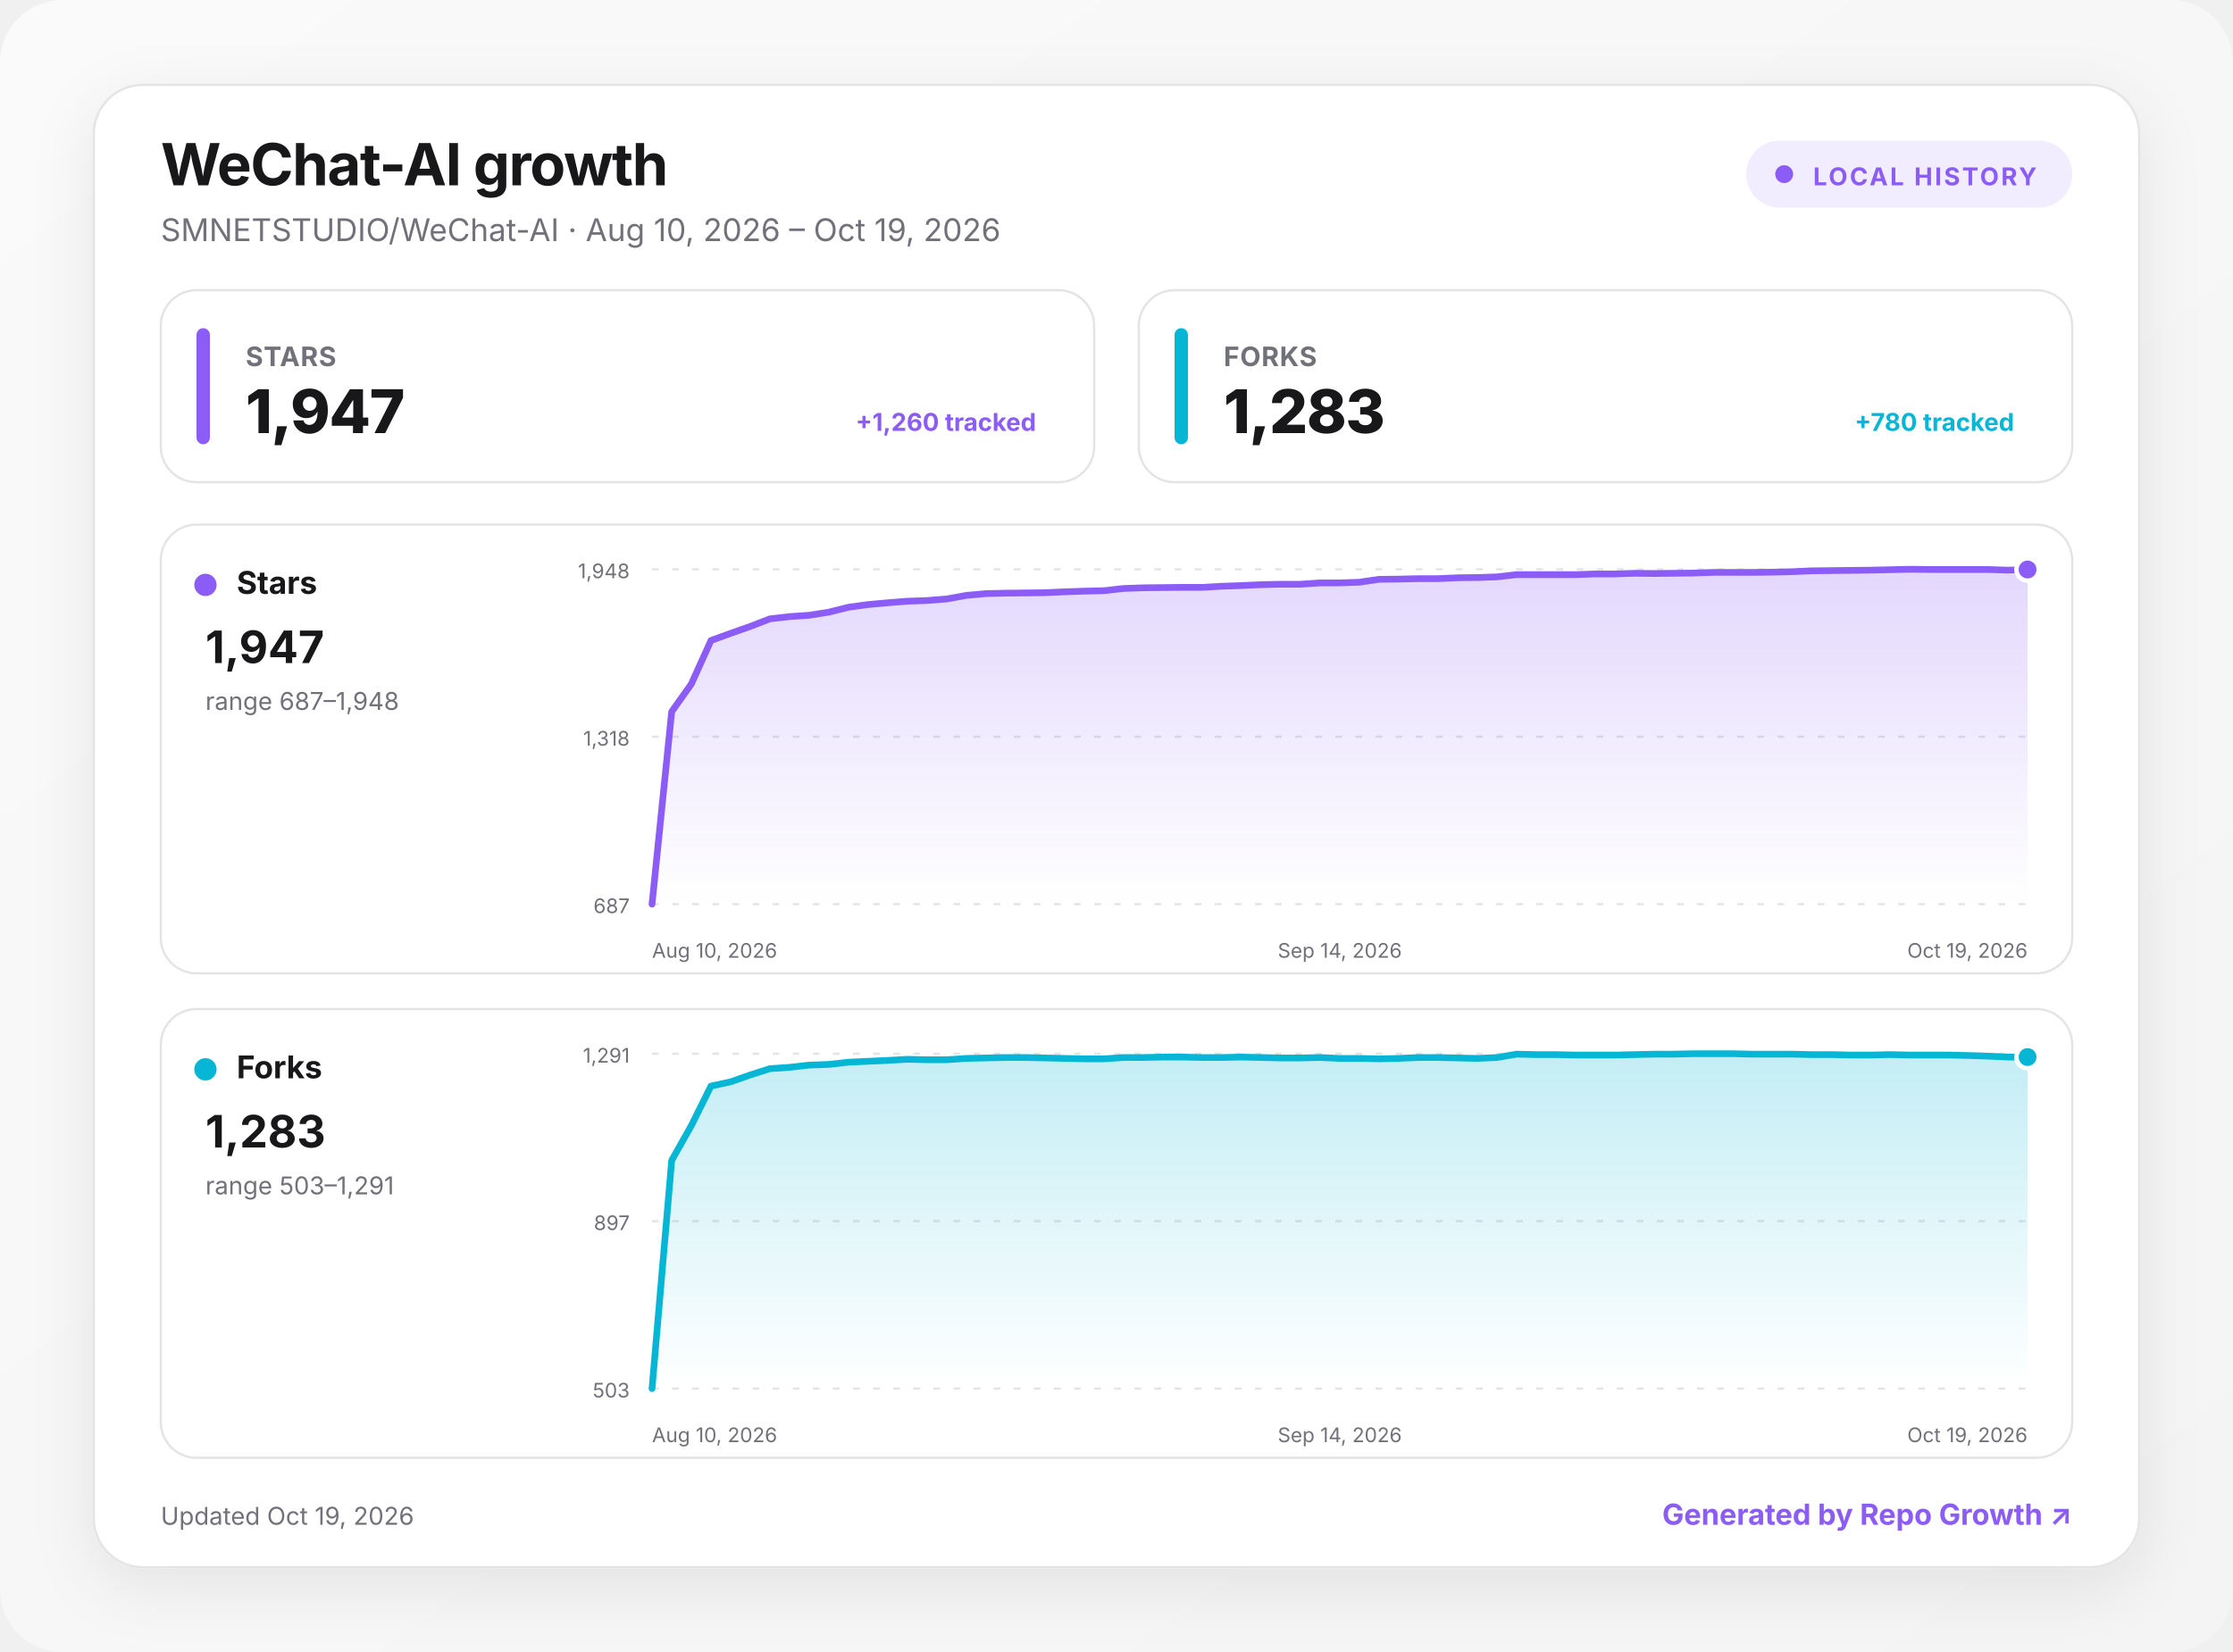
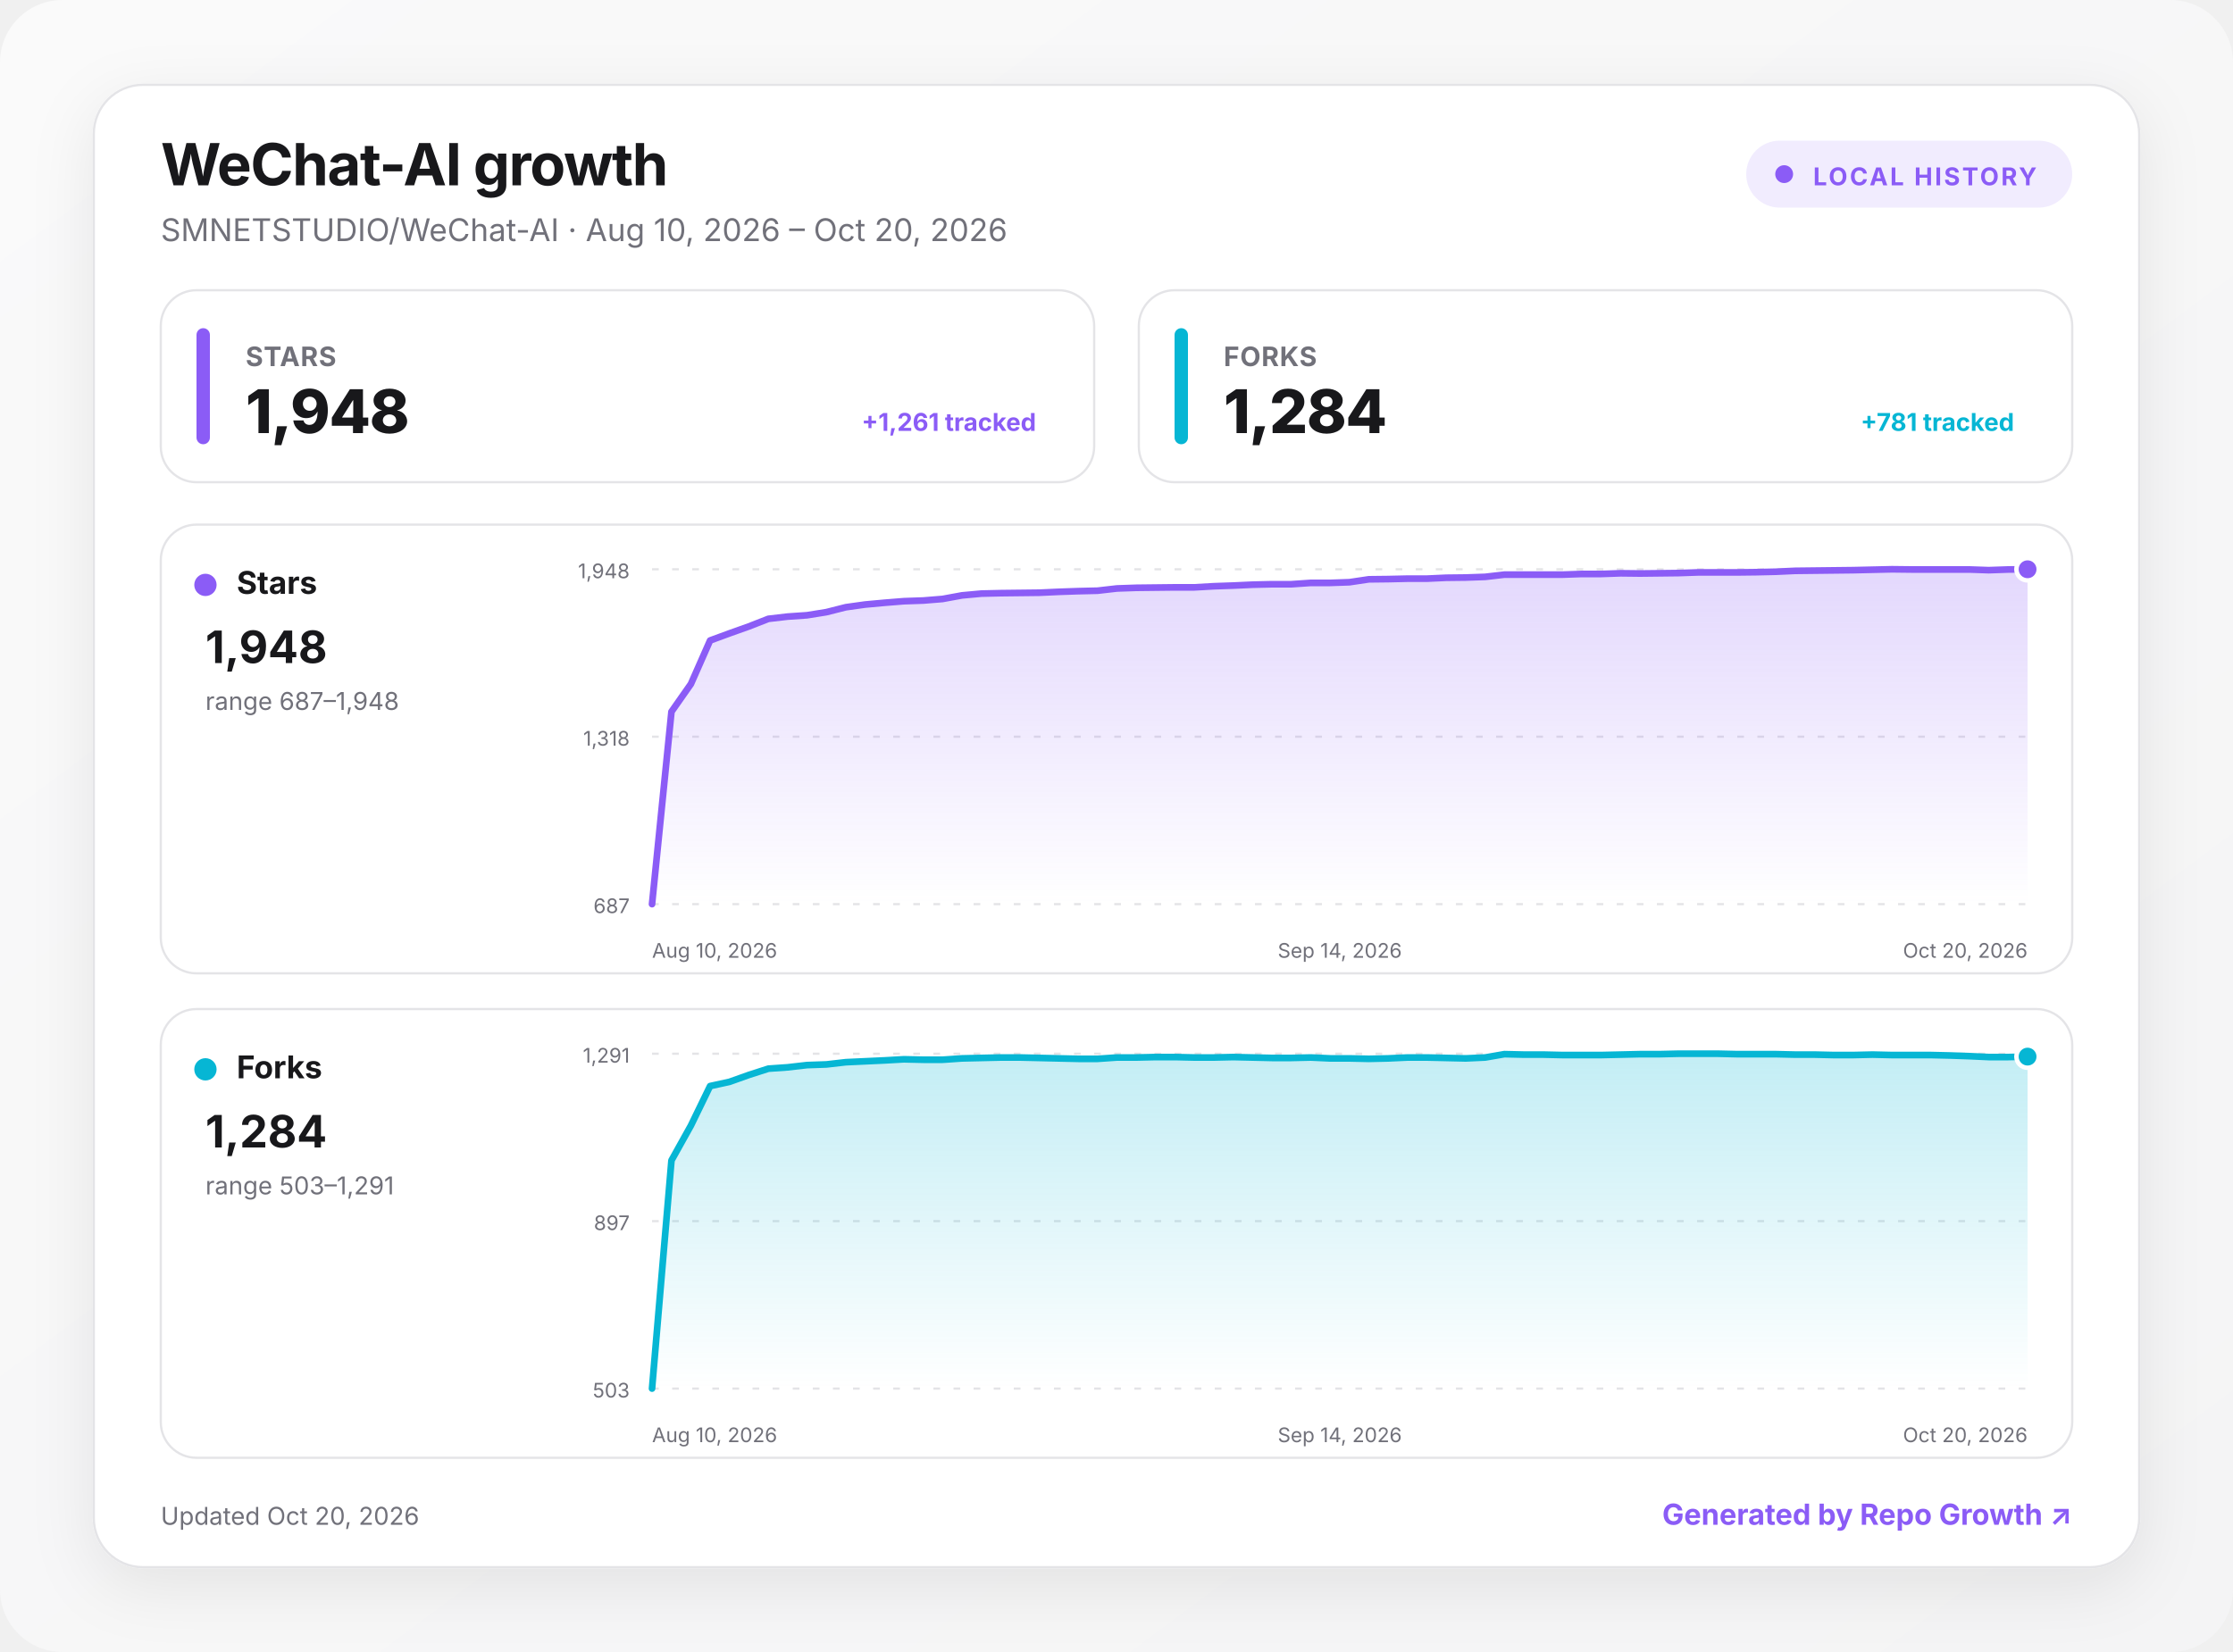
<svg xmlns="http://www.w3.org/2000/svg" width="1000" height="740" viewBox="0 0 1000 740" role="img" aria-labelledby="title desc">
  <defs>
    <linearGradient id="background" x1="0" y1="0" x2="1" y2="1">
      <stop offset="0" stop-color="#fafafa" />
      <stop offset="1" stop-color="#f4f4f5" />
    </linearGradient>
    <linearGradient id="fill-stars" x1="0" y1="0" x2="0" y2="1">
      <stop offset="0" stop-color="#8b5cf6" stop-opacity=".24" />
      <stop offset="1" stop-color="#8b5cf6" stop-opacity="0" />
    </linearGradient>
    <linearGradient id="fill-forks" x1="0" y1="0" x2="0" y2="1">
      <stop offset="0" stop-color="#06b6d4" stop-opacity=".24" />
      <stop offset="1" stop-color="#06b6d4" stop-opacity="0" />
    </linearGradient>
    <filter id="shadow" x="-10%" y="-10%" width="120%" height="130%">
      <feDropShadow dx="0" dy="8" stdDeviation="14" flood-color="#18181b" flood-opacity=".08" />
    </filter>
    <style>
      :root { color-scheme: light dark; }
      .bg { fill: url(#background); }
      .surface { fill: #ffffff; stroke: #e4e4e7; }
      .panel { fill: #ffffff; stroke: #e4e4e7; }
      .primary { fill: #18181b; }
      .secondary { fill: #71717a; }
      .grid { stroke: #e4e4e7; }
      text { font-family: Inter, ui-sans-serif, system-ui, -apple-system, BlinkMacSystemFont, "Segoe UI", sans-serif; }
      @media (prefers-color-scheme: dark) {
        .bg { fill: #09090b; }
        .surface, .panel { fill: #111113; stroke: #27272a; }
        .primary { fill: #fafafa; }
        .secondary { fill: #a1a1aa; }
        .grid { stroke: #27272a; }
      }
    </style>
  </defs>
  <rect class="bg" width="1000" height="740" rx="28" />
  <g transform="translate(42 38)">
    <rect x="0" y="0" width="916" height="664" rx="22" class="surface" filter="url(#shadow)" />
    <text x="30" y="45" class="primary" font-size="26" font-weight="750" letter-spacing="-.5">WeChat-AI growth</text>
-     <text x="30" y="70" class="secondary" font-size="14">SMNETSTUDIO/WeChat-AI · Aug 10, 2026 – Oct 19, 2026</text>
+     <text x="30" y="70" class="secondary" font-size="14">SMNETSTUDIO/WeChat-AI · Aug 10, 2026 – Oct 20, 2026</text>
    <g transform="translate(740 25)">
      <rect width="146" height="30" rx="15" fill="#8b5cf6" fill-opacity=".12" />
      <circle cx="17" cy="15" r="4" fill="#8b5cf6" />
      <text x="30" y="20" fill="#8b5cf6" font-size="11" font-weight="700" letter-spacing="1">LOCAL HISTORY</text>
    </g>
    <g transform="translate(30 92)">
      <rect width="418" height="86" rx="16" class="panel" />
      <rect x="16" y="17" width="6" height="52" rx="3" fill="#8b5cf6" />
      <text x="38" y="34" class="secondary" font-size="12" font-weight="650" letter-spacing=".3">STARS</text>
-       <text x="38" y="64" class="primary" font-size="27" font-weight="760" letter-spacing="-.5">1,947</text>
-       <text x="392" y="63" text-anchor="end" fill="#8b5cf6" font-size="11" font-weight="650">+1,260 tracked</text>
+       <text x="38" y="64" class="primary" font-size="27" font-weight="760" letter-spacing="-.5">1,948</text>
+       <text x="392" y="63" text-anchor="end" fill="#8b5cf6" font-size="11" font-weight="650">+1,261 tracked</text>
    </g>
    <g transform="translate(468 92)">
      <rect width="418" height="86" rx="16" class="panel" />
      <rect x="16" y="17" width="6" height="52" rx="3" fill="#06b6d4" />
      <text x="38" y="34" class="secondary" font-size="12" font-weight="650" letter-spacing=".3">FORKS</text>
-       <text x="38" y="64" class="primary" font-size="27" font-weight="760" letter-spacing="-.5">1,283</text>
-       <text x="392" y="63" text-anchor="end" fill="#06b6d4" font-size="11" font-weight="650">+780 tracked</text>
+       <text x="38" y="64" class="primary" font-size="27" font-weight="760" letter-spacing="-.5">1,284</text>
+       <text x="392" y="63" text-anchor="end" fill="#06b6d4" font-size="11" font-weight="650">+781 tracked</text>
    </g>
    <g transform="translate(30 197)">
      <rect width="856" height="201" rx="16" class="panel" />
      <circle cx="20" cy="27" r="5" fill="#8b5cf6" />
      <text x="34" y="31" class="primary" font-size="14" font-weight="700">Stars</text>
-       <text x="20" y="62" class="primary" font-size="20" font-weight="750">1,947</text>
+       <text x="20" y="62" class="primary" font-size="20" font-weight="750">1,948</text>
      <text x="20" y="83" class="secondary" font-size="11">range 687–1,948</text>
      <line x1="220" x2="836" y1="20" y2="20" class="grid" stroke-width="1" stroke-dasharray="3 6" />
      <text x="210" y="24" text-anchor="end" class="secondary" font-size="9">1,948</text>
      <line x1="220" x2="836" y1="95" y2="95" class="grid" stroke-width="1" stroke-dasharray="3 6" />
      <text x="210" y="99" text-anchor="end" class="secondary" font-size="9">1,318</text>
      <line x1="220" x2="836" y1="170" y2="170" class="grid" stroke-width="1" stroke-dasharray="3 6" />
      <text x="210" y="174" text-anchor="end" class="secondary" font-size="9">687</text>
-       <path d="M220 170 L228.8 83.8 L237.6 71.4 L246.4 51.9 L255.2 48.7 L264 45.6 L272.8 42.2 L281.6 41.2 L290.4 40.6 L299.2 39.2 L308 37 L316.8 35.8 L325.6 35 L334.4 34.3 L343.2 34 L352 33.3 L360.8 31.7 L369.6 30.9 L378.4 30.7 L387.2 30.6 L396 30.5 L404.8 30.1 L413.6 29.8 L422.4 29.6 L431.2 28.6 L440 28.3 L448.8 28.2 L457.6 28.1 L466.4 28.1 L475.2 27.6 L484 27.3 L492.8 26.9 L501.6 26.7 L510.4 26.7 L519.2 26.1 L528 26.1 L536.8 25.8 L545.6 24.5 L554.4 24.4 L563.2 24.2 L572 24.2 L580.8 23.8 L589.6 23.7 L598.4 23.4 L607.2 22.4 L616 22.4 L624.8 22.4 L633.6 22.4 L642.4 22.1 L651.2 22.1 L660 21.8 L668.8 21.9 L677.6 21.8 L686.4 21.7 L695.2 21.4 L704 21.4 L712.8 21.4 L721.6 21.3 L730.4 21.1 L739.2 20.7 L748 20.6 L756.8 20.5 L765.6 20.4 L774.4 20.2 L783.2 20 L792 20.1 L800.8 20.1 L809.6 20.1 L818.4 20.1 L827.2 20.4 L836 20.1 L836 170 L220 170 Z" fill="url(#fill-stars)" />
-       <path d="M220 170 L228.8 83.8 L237.6 71.4 L246.4 51.9 L255.2 48.7 L264 45.6 L272.8 42.2 L281.6 41.2 L290.4 40.6 L299.2 39.2 L308 37 L316.8 35.8 L325.6 35 L334.4 34.3 L343.2 34 L352 33.3 L360.8 31.7 L369.6 30.9 L378.4 30.7 L387.2 30.6 L396 30.5 L404.8 30.1 L413.6 29.8 L422.4 29.6 L431.2 28.6 L440 28.3 L448.8 28.2 L457.6 28.1 L466.4 28.1 L475.2 27.6 L484 27.3 L492.8 26.9 L501.6 26.7 L510.4 26.7 L519.2 26.1 L528 26.1 L536.8 25.8 L545.6 24.5 L554.4 24.4 L563.2 24.2 L572 24.2 L580.8 23.8 L589.6 23.7 L598.4 23.4 L607.2 22.4 L616 22.4 L624.8 22.4 L633.6 22.4 L642.4 22.1 L651.2 22.1 L660 21.8 L668.8 21.9 L677.6 21.8 L686.4 21.7 L695.2 21.4 L704 21.4 L712.8 21.4 L721.6 21.3 L730.4 21.1 L739.2 20.7 L748 20.6 L756.8 20.5 L765.6 20.4 L774.4 20.2 L783.2 20 L792 20.1 L800.8 20.1 L809.6 20.1 L818.4 20.1 L827.2 20.4 L836 20.1" fill="none" stroke="#8b5cf6" stroke-width="3" stroke-linecap="round" stroke-linejoin="round" />
-       <circle cx="836" cy="20.1" r="5" fill="#8b5cf6" stroke="#fff" stroke-width="2" />
+       <path d="M220 170 L228.7 83.8 L237.4 71.4 L246 51.9 L254.7 48.7 L263.4 45.6 L272.1 42.2 L280.7 41.2 L289.4 40.6 L298.1 39.2 L306.8 37 L315.4 35.8 L324.1 35 L332.8 34.3 L341.5 34 L350.1 33.3 L358.8 31.7 L367.5 30.9 L376.2 30.7 L384.8 30.6 L393.5 30.5 L402.2 30.1 L410.9 29.8 L419.5 29.6 L428.2 28.6 L436.9 28.3 L445.6 28.2 L454.3 28.1 L462.9 28.1 L471.6 27.6 L480.3 27.3 L489 26.9 L497.6 26.7 L506.3 26.7 L515 26.1 L523.7 26.1 L532.3 25.8 L541 24.5 L549.7 24.4 L558.4 24.2 L567 24.2 L575.7 23.8 L584.4 23.7 L593.1 23.4 L601.7 22.4 L610.4 22.4 L619.1 22.4 L627.8 22.4 L636.5 22.1 L645.1 22.1 L653.8 21.8 L662.5 21.9 L671.2 21.8 L679.8 21.7 L688.5 21.4 L697.2 21.4 L705.9 21.4 L714.5 21.3 L723.2 21.1 L731.9 20.7 L740.6 20.6 L749.2 20.5 L757.9 20.4 L766.6 20.2 L775.3 20 L783.9 20.1 L792.6 20.1 L801.3 20.1 L810 20.1 L818.6 20.4 L827.3 20.1 L836 20 L836 170 L220 170 Z" fill="url(#fill-stars)" />
+       <path d="M220 170 L228.7 83.8 L237.4 71.4 L246 51.9 L254.7 48.7 L263.4 45.6 L272.1 42.2 L280.7 41.2 L289.4 40.6 L298.1 39.2 L306.8 37 L315.4 35.8 L324.1 35 L332.8 34.3 L341.5 34 L350.1 33.3 L358.8 31.7 L367.5 30.9 L376.2 30.7 L384.8 30.6 L393.5 30.5 L402.2 30.1 L410.9 29.8 L419.5 29.6 L428.2 28.6 L436.9 28.3 L445.6 28.2 L454.3 28.1 L462.9 28.1 L471.6 27.6 L480.3 27.3 L489 26.9 L497.6 26.7 L506.3 26.7 L515 26.1 L523.7 26.1 L532.3 25.8 L541 24.5 L549.7 24.4 L558.4 24.2 L567 24.2 L575.7 23.8 L584.4 23.7 L593.1 23.4 L601.7 22.4 L610.4 22.4 L619.1 22.4 L627.8 22.4 L636.5 22.1 L645.1 22.1 L653.8 21.8 L662.5 21.9 L671.2 21.8 L679.8 21.7 L688.5 21.4 L697.2 21.4 L705.9 21.4 L714.5 21.3 L723.2 21.1 L731.9 20.7 L740.6 20.6 L749.2 20.5 L757.9 20.4 L766.6 20.2 L775.3 20 L783.9 20.1 L792.6 20.1 L801.3 20.1 L810 20.1 L818.6 20.4 L827.3 20.1 L836 20" fill="none" stroke="#8b5cf6" stroke-width="3" stroke-linecap="round" stroke-linejoin="round" />
+       <circle cx="836" cy="20" r="5" fill="#8b5cf6" stroke="#fff" stroke-width="2" />
      <text x="220" y="194" text-anchor="start" class="secondary" font-size="9">Aug 10, 2026</text>
      <text x="528" y="194" text-anchor="middle" class="secondary" font-size="9">Sep 14, 2026</text>
-       <text x="836" y="194" text-anchor="end" class="secondary" font-size="9">Oct 19, 2026</text>
+       <text x="836" y="194" text-anchor="end" class="secondary" font-size="9">Oct 20, 2026</text>
    </g>
    <g transform="translate(30 414)">
      <rect width="856" height="201" rx="16" class="panel" />
      <circle cx="20" cy="27" r="5" fill="#06b6d4" />
      <text x="34" y="31" class="primary" font-size="14" font-weight="700">Forks</text>
-       <text x="20" y="62" class="primary" font-size="20" font-weight="750">1,283</text>
+       <text x="20" y="62" class="primary" font-size="20" font-weight="750">1,284</text>
      <text x="20" y="83" class="secondary" font-size="11">range 503–1,291</text>
      <line x1="220" x2="836" y1="20" y2="20" class="grid" stroke-width="1" stroke-dasharray="3 6" />
      <text x="210" y="24" text-anchor="end" class="secondary" font-size="9">1,291</text>
      <line x1="220" x2="836" y1="95" y2="95" class="grid" stroke-width="1" stroke-dasharray="3 6" />
      <text x="210" y="99" text-anchor="end" class="secondary" font-size="9">897</text>
      <line x1="220" x2="836" y1="170" y2="170" class="grid" stroke-width="1" stroke-dasharray="3 6" />
      <text x="210" y="174" text-anchor="end" class="secondary" font-size="9">503</text>
-       <path d="M220 170 L228.8 67.8 L237.6 52.2 L246.4 34.5 L255.2 32.6 L264 29.5 L272.8 26.7 L281.6 26.1 L290.4 25.1 L299.2 24.8 L308 23.8 L316.8 23.4 L325.6 23 L334.4 22.5 L343.2 22.7 L352 22.7 L360.8 22.1 L369.6 21.9 L378.4 21.7 L387.2 21.7 L396 21.9 L404.8 22.1 L413.6 22.3 L422.4 22.3 L431.2 21.7 L440 21.7 L448.8 21.5 L457.6 21.5 L466.4 21.7 L475.2 21.7 L484 21.5 L492.8 21.7 L501.6 21.9 L510.4 21.9 L519.2 21.7 L528 22.1 L536.8 22.1 L545.6 22.3 L554.4 22.1 L563.2 21.7 L572 21.7 L580.8 21.9 L589.6 22.1 L598.4 21.7 L607.2 20.2 L616 20.4 L624.8 20.4 L633.6 20.6 L642.4 20.6 L651.2 20.6 L660 20.4 L668.8 20.2 L677.6 20.2 L686.4 20 L695.2 20 L704 20 L712.8 20.2 L721.6 20.2 L730.4 20.2 L739.2 20.4 L748 20.4 L756.8 20.6 L765.6 20.6 L774.4 20.4 L783.2 20.6 L792 20.6 L800.8 20.6 L809.6 20.8 L818.4 21.1 L827.2 21.5 L836 21.5 L836 170 L220 170 Z" fill="url(#fill-forks)" />
-       <path d="M220 170 L228.8 67.8 L237.6 52.2 L246.4 34.5 L255.2 32.6 L264 29.5 L272.8 26.7 L281.6 26.1 L290.4 25.1 L299.2 24.8 L308 23.8 L316.8 23.4 L325.6 23 L334.4 22.5 L343.2 22.7 L352 22.7 L360.8 22.1 L369.6 21.9 L378.4 21.7 L387.2 21.7 L396 21.9 L404.8 22.1 L413.6 22.3 L422.4 22.3 L431.2 21.7 L440 21.7 L448.8 21.5 L457.6 21.5 L466.4 21.7 L475.2 21.7 L484 21.5 L492.8 21.7 L501.6 21.9 L510.4 21.9 L519.2 21.7 L528 22.1 L536.8 22.1 L545.6 22.3 L554.4 22.1 L563.2 21.7 L572 21.7 L580.8 21.9 L589.6 22.1 L598.4 21.7 L607.2 20.2 L616 20.4 L624.8 20.4 L633.6 20.6 L642.4 20.6 L651.2 20.6 L660 20.4 L668.8 20.2 L677.6 20.2 L686.4 20 L695.2 20 L704 20 L712.8 20.2 L721.6 20.2 L730.4 20.2 L739.2 20.4 L748 20.4 L756.8 20.6 L765.6 20.6 L774.4 20.4 L783.2 20.6 L792 20.6 L800.8 20.6 L809.6 20.8 L818.4 21.1 L827.2 21.5 L836 21.5" fill="none" stroke="#06b6d4" stroke-width="3" stroke-linecap="round" stroke-linejoin="round" />
-       <circle cx="836" cy="21.5" r="5" fill="#06b6d4" stroke="#fff" stroke-width="2" />
+       <path d="M220 170 L228.7 67.8 L237.4 52.2 L246 34.5 L254.7 32.6 L263.4 29.5 L272.1 26.7 L280.7 26.1 L289.4 25.1 L298.1 24.8 L306.8 23.8 L315.4 23.4 L324.1 23 L332.8 22.5 L341.5 22.7 L350.1 22.7 L358.8 22.1 L367.5 21.9 L376.2 21.7 L384.8 21.7 L393.5 21.9 L402.2 22.1 L410.9 22.3 L419.5 22.3 L428.2 21.7 L436.9 21.7 L445.6 21.5 L454.3 21.5 L462.9 21.7 L471.6 21.7 L480.3 21.5 L489 21.7 L497.6 21.9 L506.3 21.9 L515 21.7 L523.7 22.1 L532.3 22.1 L541 22.3 L549.7 22.1 L558.4 21.7 L567 21.7 L575.7 21.9 L584.4 22.1 L593.1 21.7 L601.7 20.2 L610.4 20.4 L619.1 20.4 L627.8 20.6 L636.5 20.6 L645.1 20.6 L653.8 20.4 L662.5 20.2 L671.2 20.2 L679.8 20 L688.5 20 L697.2 20 L705.9 20.2 L714.5 20.2 L723.2 20.2 L731.9 20.4 L740.6 20.4 L749.2 20.6 L757.9 20.6 L766.6 20.4 L775.3 20.6 L783.9 20.6 L792.6 20.6 L801.3 20.8 L810 21.1 L818.6 21.5 L827.3 21.5 L836 21.3 L836 170 L220 170 Z" fill="url(#fill-forks)" />
+       <path d="M220 170 L228.7 67.8 L237.4 52.2 L246 34.5 L254.7 32.6 L263.4 29.5 L272.1 26.7 L280.7 26.1 L289.4 25.1 L298.1 24.8 L306.8 23.8 L315.4 23.4 L324.1 23 L332.8 22.5 L341.5 22.7 L350.1 22.7 L358.8 22.1 L367.5 21.9 L376.2 21.7 L384.8 21.7 L393.5 21.9 L402.2 22.1 L410.9 22.3 L419.5 22.3 L428.2 21.7 L436.9 21.7 L445.6 21.5 L454.3 21.5 L462.9 21.7 L471.6 21.7 L480.3 21.5 L489 21.7 L497.6 21.9 L506.3 21.9 L515 21.7 L523.7 22.1 L532.3 22.1 L541 22.3 L549.7 22.1 L558.4 21.7 L567 21.7 L575.7 21.9 L584.4 22.1 L593.1 21.7 L601.7 20.2 L610.4 20.4 L619.1 20.4 L627.8 20.6 L636.5 20.6 L645.1 20.6 L653.8 20.4 L662.5 20.2 L671.2 20.2 L679.8 20 L688.5 20 L697.2 20 L705.9 20.2 L714.5 20.2 L723.2 20.2 L731.9 20.4 L740.6 20.4 L749.2 20.6 L757.9 20.6 L766.6 20.4 L775.3 20.6 L783.9 20.6 L792.6 20.6 L801.3 20.8 L810 21.1 L818.6 21.5 L827.3 21.5 L836 21.3" fill="none" stroke="#06b6d4" stroke-width="3" stroke-linecap="round" stroke-linejoin="round" />
+       <circle cx="836" cy="21.3" r="5" fill="#06b6d4" stroke="#fff" stroke-width="2" />
      <text x="220" y="194" text-anchor="start" class="secondary" font-size="9">Aug 10, 2026</text>
      <text x="528" y="194" text-anchor="middle" class="secondary" font-size="9">Sep 14, 2026</text>
-       <text x="836" y="194" text-anchor="end" class="secondary" font-size="9">Oct 19, 2026</text>
+       <text x="836" y="194" text-anchor="end" class="secondary" font-size="9">Oct 20, 2026</text>
    </g>
-     <text x="30" y="645" class="secondary" font-size="11">Updated Oct 19, 2026</text>
+     <text x="30" y="645" class="secondary" font-size="11">Updated Oct 20, 2026</text>
    <a href="https://github.com/MacRimi/repo-growth" target="_blank" aria-label="Open the Repo Growth project">
      <text x="886" y="645" fill="#8b5cf6" text-anchor="end" font-size="13" font-weight="700">Generated by Repo Growth ↗</text>
    </a>
  </g>
</svg>
